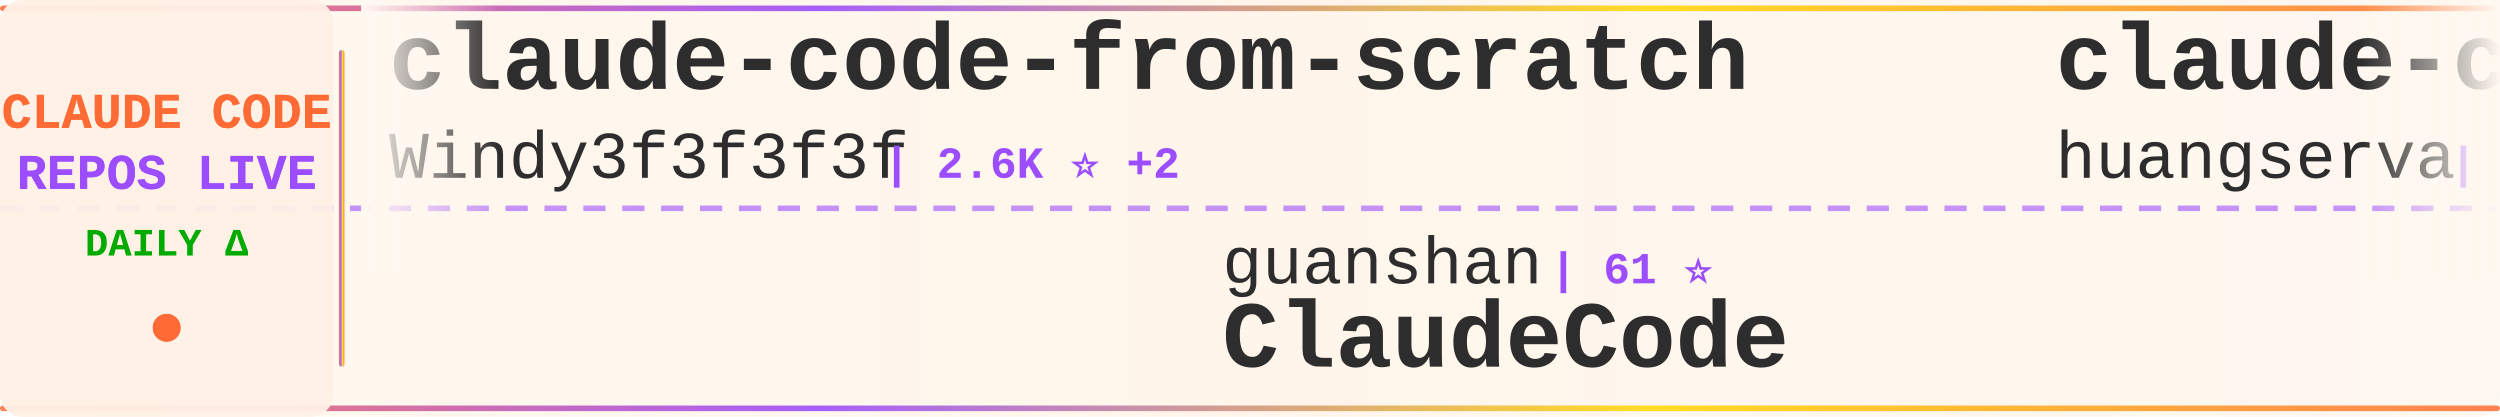
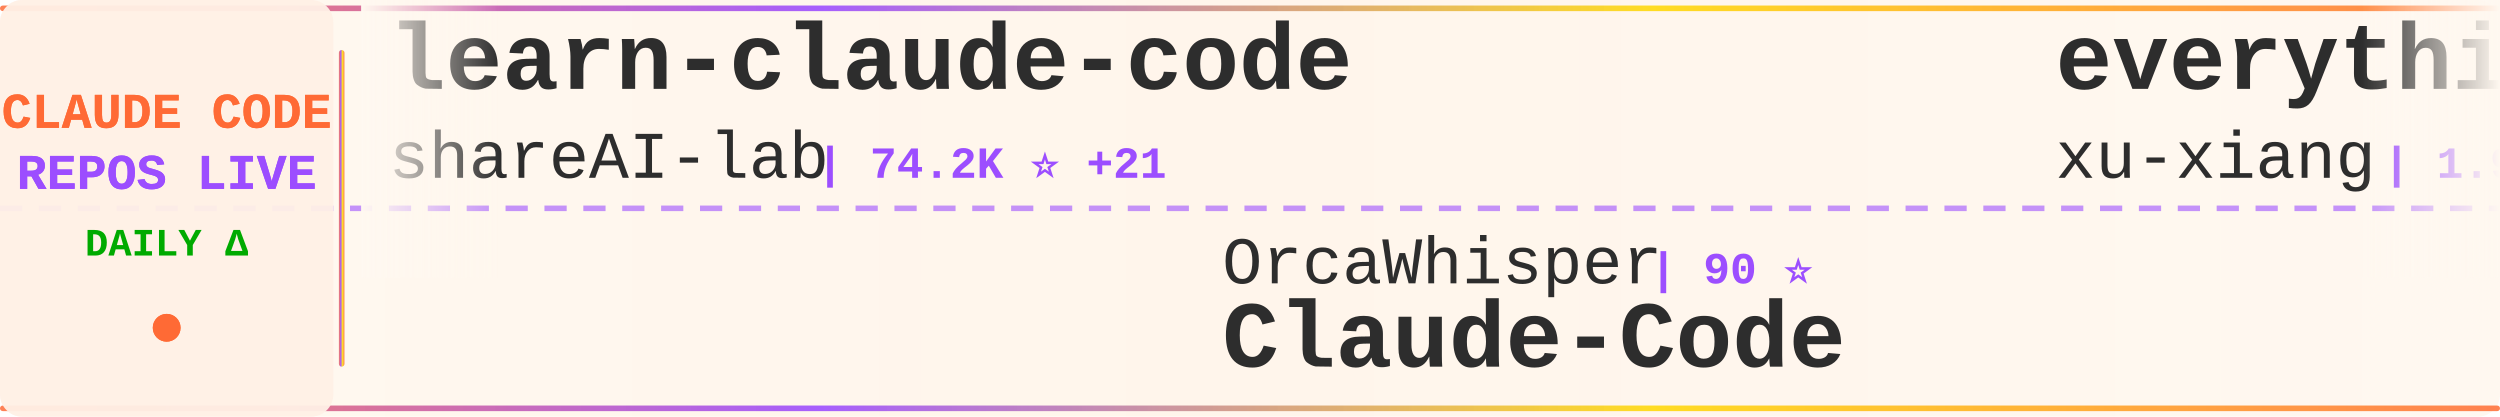
<svg xmlns="http://www.w3.org/2000/svg" width="900" height="150">
  <defs>
    <linearGradient id="tickerBg" x1="0%" y1="0%" x2="100%" y2="0%">
      <stop offset="0%" style="stop-color:#fff8f0;stop-opacity:0.98" />
      <stop offset="50%" style="stop-color:#fff5eb;stop-opacity:1" />
      <stop offset="100%" style="stop-color:#fff8f0;stop-opacity:0.98" />
    </linearGradient>
    <linearGradient id="borderGrad" x1="0%" y1="0%" x2="100%" y2="0%">
      <stop offset="0%" style="stop-color:#FF6B35;stop-opacity:0.85">
        <animate attributeName="stop-opacity" values="0.85;1;0.85" dur="2s" repeatCount="indefinite" />
      </stop>
      <stop offset="33%" style="stop-color:#9C4EFF;stop-opacity:0.9">
        <animate attributeName="stop-opacity" values="0.9;1;0.9" dur="2.2s" repeatCount="indefinite" />
      </stop>
      <stop offset="66%" style="stop-color:#FFD700;stop-opacity:0.85">
        <animate attributeName="stop-opacity" values="0.85;1;0.85" dur="1.8s" repeatCount="indefinite" />
      </stop>
      <stop offset="100%" style="stop-color:#FF6B35;stop-opacity:0.85">
        <animate attributeName="stop-opacity" values="0.85;1;0.85" dur="2s" repeatCount="indefinite" />
      </stop>
    </linearGradient>
    <filter id="textGlow">
      <feGaussianBlur stdDeviation="0.15" result="coloredBlur" />
      <feMerge>
        <feMergeNode in="coloredBlur" />
        <feMergeNode in="SourceGraphic" />
      </feMerge>
    </filter>
    <filter id="metricGlow">
      <feGaussianBlur stdDeviation="0.2" result="coloredBlur" />
      <feMerge>
        <feMergeNode in="coloredBlur" />
        <feMergeNode in="SourceGraphic" />
      </feMerge>
    </filter>
    <linearGradient id="leftFade" x1="0%" y1="0%" x2="100%" y2="0%">
      <stop offset="0%" style="stop-color:#fff8f0;stop-opacity:1" />
      <stop offset="100%" style="stop-color:#fff8f0;stop-opacity:0" />
    </linearGradient>
    <linearGradient id="rightFade" x1="0%" y1="0%" x2="100%" y2="0%">
      <stop offset="0%" style="stop-color:#fff8f0;stop-opacity:0" />
      <stop offset="100%" style="stop-color:#fff8f0;stop-opacity:1" />
    </linearGradient>
  </defs>
  <rect width="900" height="150" fill="url(#tickerBg)" rx="8" />
  <rect x="0" y="2" width="900" height="2" fill="url(#borderGrad)" rx="1" />
  <rect x="0" y="146" width="900" height="2" fill="url(#borderGrad)" rx="1" />
  <line x1="0" y1="75" x2="900" y2="75" stroke="#9C4EFF" stroke-width="2" stroke-dasharray="8 6" opacity="0.6" />
  <rect x="0" y="0" width="120" height="150" fill="#fff0e6" opacity="0.95" rx="8" />
  <text x="60" y="46" font-family="'Courier New', monospace" font-size="18" font-weight="bold" fill="#FF6B35" text-anchor="middle" filter="url(#textGlow)">
    CLAUDE CODE
  </text>
  <text x="60" y="68" font-family="'Courier New', monospace" font-size="18" font-weight="bold" fill="#9C4EFF" text-anchor="middle" filter="url(#textGlow)">
    REPOS LIVE
  </text>
  <text x="60" y="92" font-family="'Courier New', monospace" font-size="14" font-weight="bold" fill="#00aa00" text-anchor="middle">
    DAILY Δ
  </text>
  <circle cx="60" cy="118" r="5" fill="#FF6B35" filter="url(#metricGlow)">
    <animate attributeName="r" values="4;6;4" dur="1.5s" repeatCount="indefinite" />
    <animate attributeName="opacity" values="0.6;1;0.6" dur="1.5s" repeatCount="indefinite" />
  </circle>
  <rect x="122" y="18" width="2" height="114" fill="url(#borderGrad)" rx="1" />
  <clipPath id="tickerClip">
    <rect x="130" y="0" width="770" height="150" />
  </clipPath>
  <g clip-path="url(#tickerClip)">
    <g id="tickerItems">
      <animateTransform attributeName="transform" attributeType="XML" type="translate" from="0 0" to="-3000 0" dur="54s" repeatCount="indefinite" />
      <g transform="translate(0, 0)">
+         <text x="140" y="32" font-family="'Courier New', monospace" font-size="34" font-weight="bold" fill="#2d2d2d">learn-claude-code</text>
+         <text x="140" y="64" font-family="'Courier New', monospace" font-size="24" font-weight="normal" fill="#2d2d2d" opacity="1.0">shareAI-lab</text>
+         <text x="294" y="64" font-family="'Courier New', monospace" font-size="16" font-weight="bold" fill="#9C4EFF"> | 74.2K ⭐ +21</text>
+       </g>
+       <g transform="translate(300, 0)">
+         <text x="140" y="102" font-family="'Courier New', monospace" font-size="24" font-weight="normal" fill="#2d2d2d" opacity="1.0">OrcaWhisper</text>
+         <text x="294" y="102" font-family="'Courier New', monospace" font-size="16" font-weight="bold" fill="#9C4EFF"> | 90 ⭐</text>
+         <text x="140" y="132" font-family="'Courier New', monospace" font-size="34" font-weight="bold" fill="#2d2d2d">Claude-Code</text>
+       </g>
+       <g transform="translate(600, 0)">
+         <text x="140" y="32" font-family="'Courier New', monospace" font-size="34" font-weight="bold" fill="#2d2d2d">everything-claude-code-z...</text>
+         <text x="140" y="64" font-family="'Courier New', monospace" font-size="24" font-weight="normal" fill="#2d2d2d" opacity="1.0">xu-xiang</text>
+         <text x="258" y="64" font-family="'Courier New', monospace" font-size="16" font-weight="bold" fill="#9C4EFF"> | 1.9K ⭐</text>
+       </g>
+       <g transform="translate(900, 0)">
+         <text x="140" y="102" font-family="'Courier New', monospace" font-size="24" font-weight="normal" fill="#2d2d2d" opacity="1.0">Chachamaru127</text>
+         <text x="318" y="102" font-family="'Courier New', monospace" font-size="16" font-weight="bold" fill="#9C4EFF"> | 3.1K ⭐</text>
+         <text x="140" y="132" font-family="'Courier New', monospace" font-size="34" font-weight="bold" fill="#2d2d2d">claude-code-harness</text>
+       </g>
+       <g transform="translate(1200, 0)">
+         <text x="140" y="32" font-family="'Courier New', monospace" font-size="34" font-weight="bold" fill="#2d2d2d">claude-code-plugins-plus...</text>
+         <text x="140" y="64" font-family="'Courier New', monospace" font-size="24" font-weight="normal" fill="#2d2d2d" opacity="1.0">jeremylongshore</text>
+         <text x="342" y="64" font-family="'Courier New', monospace" font-size="16" font-weight="bold" fill="#9C4EFF"> | 2.6K ⭐ +3</text>
+       </g>
+       <g transform="translate(1500, 0)">
+         <text x="140" y="102" font-family="'Courier New', monospace" font-size="24" font-weight="normal" fill="#2d2d2d" opacity="1.0">oboard</text>
+         <text x="234" y="102" font-family="'Courier New', monospace" font-size="16" font-weight="bold" fill="#9C4EFF"> | 3.3K ⭐</text>
+         <text x="140" y="132" font-family="'Courier New', monospace" font-size="34" font-weight="bold" fill="#2d2d2d">claude-code-rev</text>
+       </g>
+       <g transform="translate(1800, 0)">
+         <text x="140" y="32" font-family="'Courier New', monospace" font-size="34" font-weight="bold" fill="#2d2d2d">Claude-code</text>
+         <text x="140" y="64" font-family="'Courier New', monospace" font-size="24" font-weight="normal" fill="#2d2d2d" opacity="1.0">fazxes</text>
+         <text x="234" y="64" font-family="'Courier New', monospace" font-size="16" font-weight="bold" fill="#9C4EFF"> | 231 ⭐</text>
+       </g>
+       <g transform="translate(2100, 0)">
+         <text x="140" y="102" font-family="'Courier New', monospace" font-size="24" font-weight="normal" fill="#2d2d2d" opacity="1.0">WorldFlowAI</text>
+         <text x="294" y="102" font-family="'Courier New', monospace" font-size="16" font-weight="bold" fill="#9C4EFF"> | 1.2K ⭐ +2</text>
+         <text x="140" y="132" font-family="'Courier New', monospace" font-size="34" font-weight="bold" fill="#2d2d2d">everything-claude-code</text>
+       </g>
+       <g transform="translate(2400, 0)">
        <text x="140" y="32" font-family="'Courier New', monospace" font-size="34" font-weight="bold" fill="#2d2d2d">claude-code-from-scratch</text>
        <text x="140" y="64" font-family="'Courier New', monospace" font-size="24" font-weight="normal" fill="#2d2d2d" opacity="1.0">Windy3f3f3f3f</text>
-         <text x="318" y="64" font-family="'Courier New', monospace" font-size="16" font-weight="bold" fill="#9C4EFF"> | 2.6K ⭐ +2</text>
+         <text x="318" y="64" font-family="'Courier New', monospace" font-size="16" font-weight="bold" fill="#9C4EFF"> | 2.6K ⭐</text>
      </g>
-       <g transform="translate(300, 0)">
-         <text x="140" y="102" font-family="'Courier New', monospace" font-size="24" font-weight="normal" fill="#2d2d2d" opacity="1.0">guanshan</text>
-         <text x="258" y="102" font-family="'Courier New', monospace" font-size="16" font-weight="bold" fill="#9C4EFF"> | 61 ⭐</text>
-         <text x="140" y="132" font-family="'Courier New', monospace" font-size="34" font-weight="bold" fill="#2d2d2d">ClaudeCode</text>
+       <g transform="translate(2700, 0)">
+         <text x="140" y="102" font-family="'Courier New', monospace" font-size="24" font-weight="normal" fill="#2d2d2d" opacity="1.0">darcyegb</text>
+         <text x="258" y="102" font-family="'Courier New', monospace" font-size="16" font-weight="bold" fill="#9C4EFF"> | 759 ⭐</text>
+         <text x="140" y="132" font-family="'Courier New', monospace" font-size="34" font-weight="bold" fill="#2d2d2d">ClaudeCodeAgents</text>
      </g>
-       <g transform="translate(600, 0)">
-         <text x="140" y="32" font-family="'Courier New', monospace" font-size="34" font-weight="bold" fill="#2d2d2d">claude-code-cli</text>
-         <text x="140" y="64" font-family="'Courier New', monospace" font-size="24" font-weight="normal" fill="#2d2d2d" opacity="1.0">huangserva</text>
-         <text x="282" y="64" font-family="'Courier New', monospace" font-size="16" font-weight="bold" fill="#9C4EFF"> | 623 ⭐</text>
+       <g transform="translate(3000, 0)">
+         <text x="140" y="32" font-family="'Courier New', monospace" font-size="34" font-weight="bold" fill="#2d2d2d">learn-claude-code</text>
+         <text x="140" y="64" font-family="'Courier New', monospace" font-size="24" font-weight="normal" fill="#2d2d2d" opacity="1.0">shareAI-lab</text>
+         <text x="294" y="64" font-family="'Courier New', monospace" font-size="16" font-weight="bold" fill="#9C4EFF"> | 74.2K ⭐ +21</text>
      </g>
-       <g transform="translate(900, 0)">
-         <text x="140" y="102" font-family="'Courier New', monospace" font-size="24" font-weight="normal" fill="#2d2d2d" opacity="1.0">KPR111</text>
-         <text x="234" y="102" font-family="'Courier New', monospace" font-size="16" font-weight="bold" fill="#9C4EFF"> | 18 ⭐</text>
+       <g transform="translate(3300, 0)">
+         <text x="140" y="102" font-family="'Courier New', monospace" font-size="24" font-weight="normal" fill="#2d2d2d" opacity="1.0">OrcaWhisper</text>
+         <text x="294" y="102" font-family="'Courier New', monospace" font-size="16" font-weight="bold" fill="#9C4EFF"> | 90 ⭐</text>
        <text x="140" y="132" font-family="'Courier New', monospace" font-size="34" font-weight="bold" fill="#2d2d2d">Claude-Code</text>
      </g>
-       <g transform="translate(1200, 0)">
-         <text x="140" y="32" font-family="'Courier New', monospace" font-size="34" font-weight="bold" fill="#2d2d2d">claude-code-settings</text>
-         <text x="140" y="64" font-family="'Courier New', monospace" font-size="24" font-weight="normal" fill="#2d2d2d" opacity="1.0">feiskyer</text>
-         <text x="258" y="64" font-family="'Courier New', monospace" font-size="16" font-weight="bold" fill="#9C4EFF"> | 1.6K ⭐</text>
-       </g>
-       <g transform="translate(1500, 0)">
-         <text x="140" y="102" font-family="'Courier New', monospace" font-size="24" font-weight="normal" fill="#2d2d2d" opacity="1.0">frankbria</text>
-         <text x="270" y="102" font-family="'Courier New', monospace" font-size="16" font-weight="bold" fill="#9C4EFF"> | 9.6K ⭐ -1</text>
-         <text x="140" y="132" font-family="'Courier New', monospace" font-size="34" font-weight="bold" fill="#2d2d2d">ralph-claude-code</text>
-       </g>
-       <g transform="translate(1800, 0)">
-         <text x="140" y="32" font-family="'Courier New', monospace" font-size="34" font-weight="bold" fill="#2d2d2d">claude-code-local</text>
-         <text x="140" y="64" font-family="'Courier New', monospace" font-size="24" font-weight="normal" fill="#2d2d2d" opacity="1.0">nicedreamzapp</text>
-         <text x="318" y="64" font-family="'Courier New', monospace" font-size="16" font-weight="bold" fill="#9C4EFF"> | 3.2K ⭐</text>
-       </g>
-       <g transform="translate(2100, 0)">
-         <text x="140" y="102" font-family="'Courier New', monospace" font-size="24" font-weight="normal" fill="#2d2d2d" opacity="1.0">repowise-dev</text>
-         <text x="306" y="102" font-family="'Courier New', monospace" font-size="16" font-weight="bold" fill="#9C4EFF"> | 1.2K ⭐ -1</text>
-         <text x="140" y="132" font-family="'Courier New', monospace" font-size="34" font-weight="bold" fill="#2d2d2d">claude-code-prompts</text>
-       </g>
-       <g transform="translate(2400, 0)">
-         <text x="140" y="32" font-family="'Courier New', monospace" font-size="34" font-weight="bold" fill="#2d2d2d">sc-claude-code-files</text>
-         <text x="140" y="64" font-family="'Courier New', monospace" font-size="24" font-weight="normal" fill="#2d2d2d" opacity="1.0">https-deeplearning-ai</text>
-         <text x="414" y="64" font-family="'Courier New', monospace" font-size="16" font-weight="bold" fill="#9C4EFF"> | 539 ⭐</text>
-       </g>
-       <g transform="translate(2700, 0)">
-         <text x="140" y="102" font-family="'Courier New', monospace" font-size="24" font-weight="normal" fill="#2d2d2d" opacity="1.0">xu-xiang</text>
-         <text x="258" y="102" font-family="'Courier New', monospace" font-size="16" font-weight="bold" fill="#9C4EFF"> | 1.9K ⭐ +3</text>
-         <text x="140" y="132" font-family="'Courier New', monospace" font-size="34" font-weight="bold" fill="#2d2d2d">everything-claude-code-z...</text>
-       </g>
-       <g transform="translate(3000, 0)">
-         <text x="140" y="32" font-family="'Courier New', monospace" font-size="34" font-weight="bold" fill="#2d2d2d">claude-code-from-scratch</text>
-         <text x="140" y="64" font-family="'Courier New', monospace" font-size="24" font-weight="normal" fill="#2d2d2d" opacity="1.0">Windy3f3f3f3f</text>
-         <text x="318" y="64" font-family="'Courier New', monospace" font-size="16" font-weight="bold" fill="#9C4EFF"> | 2.6K ⭐ +2</text>
-       </g>
-       <g transform="translate(3300, 0)">
-         <text x="140" y="102" font-family="'Courier New', monospace" font-size="24" font-weight="normal" fill="#2d2d2d" opacity="1.0">guanshan</text>
-         <text x="258" y="102" font-family="'Courier New', monospace" font-size="16" font-weight="bold" fill="#9C4EFF"> | 61 ⭐</text>
-         <text x="140" y="132" font-family="'Courier New', monospace" font-size="34" font-weight="bold" fill="#2d2d2d">ClaudeCode</text>
-       </g>
      <g transform="translate(3600, 0)">
-         <text x="140" y="32" font-family="'Courier New', monospace" font-size="34" font-weight="bold" fill="#2d2d2d">claude-code-cli</text>
-         <text x="140" y="64" font-family="'Courier New', monospace" font-size="24" font-weight="normal" fill="#2d2d2d" opacity="1.0">huangserva</text>
-         <text x="282" y="64" font-family="'Courier New', monospace" font-size="16" font-weight="bold" fill="#9C4EFF"> | 623 ⭐</text>
+         <text x="140" y="32" font-family="'Courier New', monospace" font-size="34" font-weight="bold" fill="#2d2d2d">everything-claude-code-z...</text>
+         <text x="140" y="64" font-family="'Courier New', monospace" font-size="24" font-weight="normal" fill="#2d2d2d" opacity="1.0">xu-xiang</text>
+         <text x="258" y="64" font-family="'Courier New', monospace" font-size="16" font-weight="bold" fill="#9C4EFF"> | 1.9K ⭐</text>
      </g>
      <g transform="translate(3900, 0)">
-         <text x="140" y="102" font-family="'Courier New', monospace" font-size="24" font-weight="normal" fill="#2d2d2d" opacity="1.0">KPR111</text>
-         <text x="234" y="102" font-family="'Courier New', monospace" font-size="16" font-weight="bold" fill="#9C4EFF"> | 18 ⭐</text>
-         <text x="140" y="132" font-family="'Courier New', monospace" font-size="34" font-weight="bold" fill="#2d2d2d">Claude-Code</text>
+         <text x="140" y="102" font-family="'Courier New', monospace" font-size="24" font-weight="normal" fill="#2d2d2d" opacity="1.0">Chachamaru127</text>
+         <text x="318" y="102" font-family="'Courier New', monospace" font-size="16" font-weight="bold" fill="#9C4EFF"> | 3.1K ⭐</text>
+         <text x="140" y="132" font-family="'Courier New', monospace" font-size="34" font-weight="bold" fill="#2d2d2d">claude-code-harness</text>
      </g>
    </g>
  </g>
  <rect x="130" y="0" width="50" height="100" fill="url(#leftFade)" />
  <rect x="850" y="0" width="50" height="100" fill="url(#rightFade)" />
</svg>
